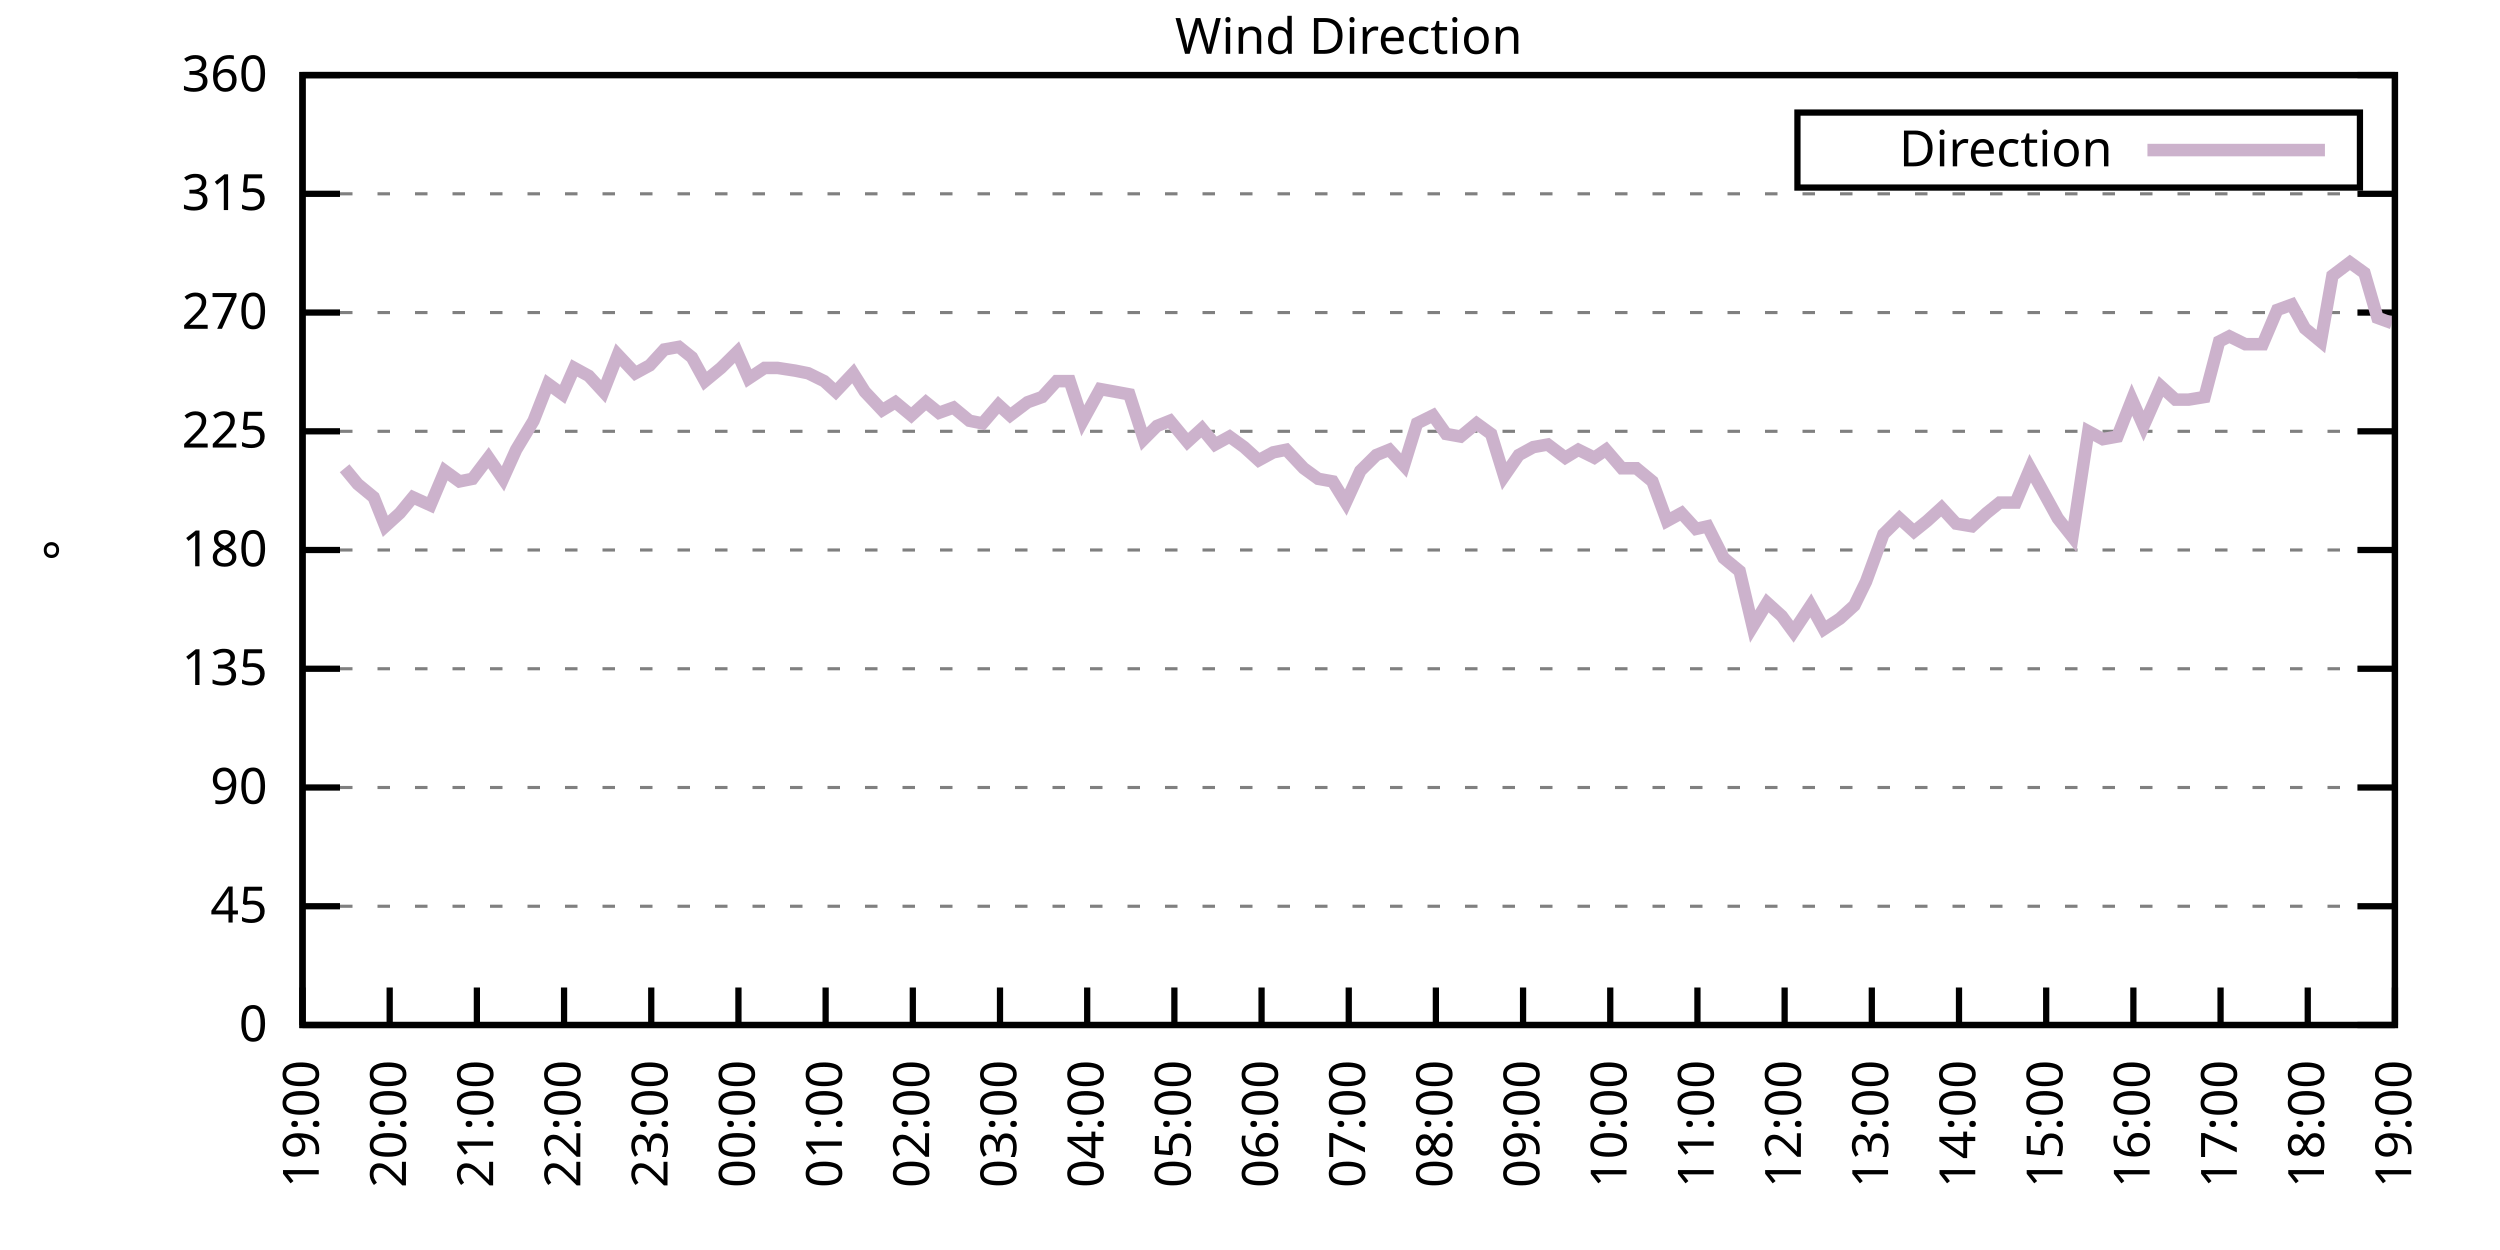
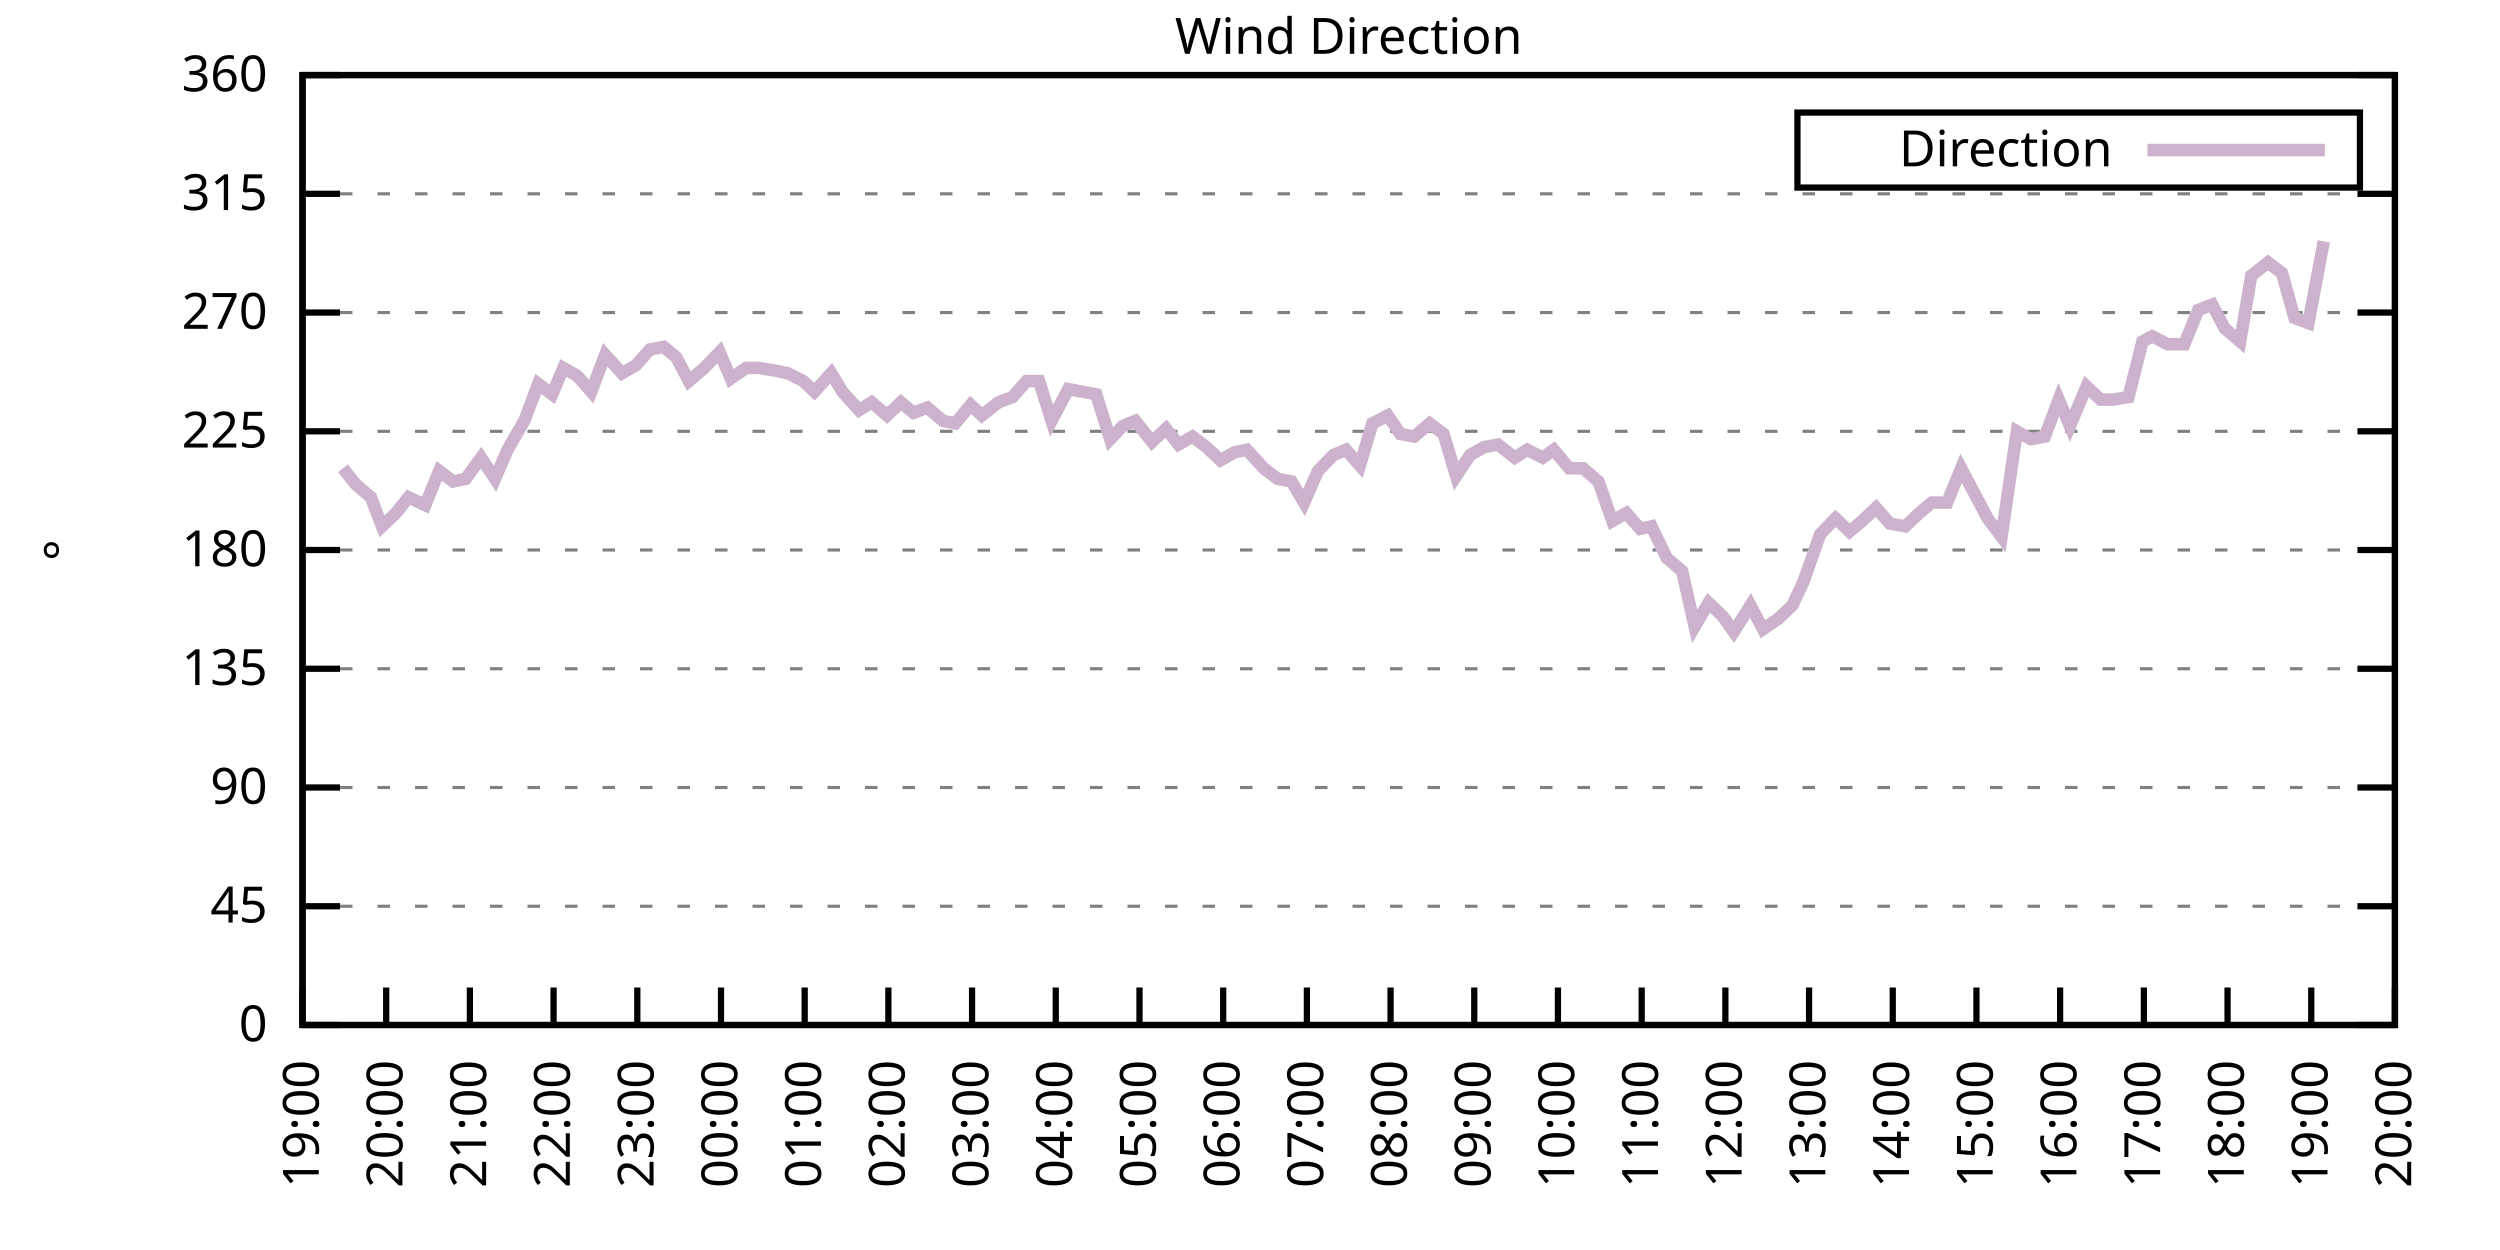
<svg xmlns="http://www.w3.org/2000/svg" xmlns:xlink="http://www.w3.org/1999/xlink" width="400" height="200" viewBox="0 0 400 200">
  <g id="gnuplot_canvas">
    <rect x="0" y="0" width="400" height="200" fill="none" />
    <defs>
      <circle id="gpDot" r="0.5" stroke-width="0.5" stroke="currentColor" />
      <path id="gpPt0" stroke-width="0.333" stroke="currentColor" d="M-1,0 h2 M0,-1 v2" />
      <path id="gpPt1" stroke-width="0.333" stroke="currentColor" d="M-1,-1 L1,1 M1,-1 L-1,1" />
      <path id="gpPt2" stroke-width="0.333" stroke="currentColor" d="M-1,0 L1,0 M0,-1 L0,1 M-1,-1 L1,1 M-1,1 L1,-1" />
      <rect id="gpPt3" stroke-width="0.333" stroke="currentColor" x="-1" y="-1" width="2" height="2" />
      <rect id="gpPt4" stroke-width="0.333" stroke="currentColor" fill="currentColor" x="-1" y="-1" width="2" height="2" />
      <circle id="gpPt5" stroke-width="0.333" stroke="currentColor" cx="0" cy="0" r="1" />
      <use xlink:href="#gpPt5" id="gpPt6" fill="currentColor" stroke="none" />
      <path id="gpPt7" stroke-width="0.333" stroke="currentColor" d="M0,-1.33 L-1.33,0.67 L1.33,0.67 z" />
      <use xlink:href="#gpPt7" id="gpPt8" fill="currentColor" stroke="none" />
      <use xlink:href="#gpPt7" id="gpPt9" stroke="currentColor" transform="rotate(180)" />
      <use xlink:href="#gpPt9" id="gpPt10" fill="currentColor" stroke="none" />
      <use xlink:href="#gpPt3" id="gpPt11" stroke="currentColor" transform="rotate(45)" />
      <use xlink:href="#gpPt11" id="gpPt12" fill="currentColor" stroke="none" />
      <path id="gpPt13" stroke-width="0.333" stroke="currentColor" d="M0,1.330 L1.265,0.411 L0.782,-1.067 L-0.782,-1.076 L-1.265,0.411 z" />
      <use xlink:href="#gpPt13" id="gpPt14" fill="currentColor" stroke="none" />
      <filter id="textbox" filterUnits="objectBoundingBox" x="0" y="0" height="1" width="1">
        <feFlood flood-color="white" flood-opacity="1" result="bgnd" />
        <feComposite in="SourceGraphic" in2="bgnd" operator="atop" />
      </filter>
      <filter id="greybox" filterUnits="objectBoundingBox" x="0" y="0" height="1" width="1">
        <feFlood flood-color="lightgrey" flood-opacity="1" result="grey" />
        <feComposite in="SourceGraphic" in2="grey" operator="atop" />
      </filter>
    </defs>
    <g fill="none" color="white" stroke="currentColor" stroke-width="1.00" stroke-linecap="butt" stroke-linejoin="miter">
</g>
    <g fill="none" color="black" stroke="currentColor" stroke-width="1.00" stroke-linecap="butt" stroke-linejoin="miter">
      <g stroke="none" shape-rendering="crispEdges">
        <polygon fill="rgb(255, 255, 255)" points="48.40,164.00 383.18,164.00 383.18,12.02 48.40,12.02 " />
      </g>
    </g>
    <g fill="none" color="black" stroke="currentColor" stroke-width="1.00" stroke-linecap="butt" stroke-linejoin="miter">
</g>
    <g fill="none" color="black" stroke="black" stroke-width="0.50" stroke-linecap="butt" stroke-linejoin="miter">
</g>
    <g fill="none" color="gray" stroke="currentColor" stroke-width="0.50" stroke-linecap="butt" stroke-linejoin="miter">
      <path stroke="gray" stroke-dasharray="2,4" class="gridline" d="M48.40,164.00 L383.19,164.00  " />
    </g>
    <g fill="none" color="gray" stroke="gray" stroke-width="1.00" stroke-linecap="butt" stroke-linejoin="miter">
</g>
    <g fill="none" color="black" stroke="currentColor" stroke-width="1.00" stroke-linecap="butt" stroke-linejoin="miter">
      <path stroke="black" d="M48.40,164.00 L54.40,164.00 M383.19,164.00 L377.19,164.00  " />
      <g transform="translate(42.80,166.60)" stroke="none" fill="black" font-family="Sans" font-size="8.00" text-anchor="end">
        <text>
          <tspan font-family="Sans"> 0</tspan>
        </text>
      </g>
    </g>
    <g fill="none" color="black" stroke="currentColor" stroke-width="1.00" stroke-linecap="butt" stroke-linejoin="miter">
</g>
    <g fill="none" color="black" stroke="black" stroke-width="0.50" stroke-linecap="butt" stroke-linejoin="miter">
</g>
    <g fill="none" color="gray" stroke="currentColor" stroke-width="0.50" stroke-linecap="butt" stroke-linejoin="miter">
      <path stroke="gray" stroke-dasharray="2,4" class="gridline" d="M48.40,145.00 L383.19,145.00  " />
    </g>
    <g fill="none" color="gray" stroke="gray" stroke-width="1.00" stroke-linecap="butt" stroke-linejoin="miter">
</g>
    <g fill="none" color="black" stroke="currentColor" stroke-width="1.00" stroke-linecap="butt" stroke-linejoin="miter">
      <path stroke="black" d="M48.40,145.00 L54.40,145.00 M383.19,145.00 L377.19,145.00  " />
      <g transform="translate(42.80,147.60)" stroke="none" fill="black" font-family="Sans" font-size="8.00" text-anchor="end">
        <text>
          <tspan font-family="Sans"> 45</tspan>
        </text>
      </g>
    </g>
    <g fill="none" color="black" stroke="currentColor" stroke-width="1.00" stroke-linecap="butt" stroke-linejoin="miter">
</g>
    <g fill="none" color="black" stroke="black" stroke-width="0.50" stroke-linecap="butt" stroke-linejoin="miter">
</g>
    <g fill="none" color="gray" stroke="currentColor" stroke-width="0.50" stroke-linecap="butt" stroke-linejoin="miter">
      <path stroke="gray" stroke-dasharray="2,4" class="gridline" d="M48.40,126.00 L383.19,126.00  " />
    </g>
    <g fill="none" color="gray" stroke="gray" stroke-width="1.00" stroke-linecap="butt" stroke-linejoin="miter">
</g>
    <g fill="none" color="black" stroke="currentColor" stroke-width="1.00" stroke-linecap="butt" stroke-linejoin="miter">
      <path stroke="black" d="M48.40,126.00 L54.40,126.00 M383.19,126.00 L377.19,126.00  " />
      <g transform="translate(42.80,128.60)" stroke="none" fill="black" font-family="Sans" font-size="8.00" text-anchor="end">
        <text>
          <tspan font-family="Sans"> 90</tspan>
        </text>
      </g>
    </g>
    <g fill="none" color="black" stroke="currentColor" stroke-width="1.00" stroke-linecap="butt" stroke-linejoin="miter">
</g>
    <g fill="none" color="black" stroke="black" stroke-width="0.50" stroke-linecap="butt" stroke-linejoin="miter">
</g>
    <g fill="none" color="gray" stroke="currentColor" stroke-width="0.50" stroke-linecap="butt" stroke-linejoin="miter">
      <path stroke="gray" stroke-dasharray="2,4" class="gridline" d="M48.40,107.00 L383.19,107.00  " />
    </g>
    <g fill="none" color="gray" stroke="gray" stroke-width="1.00" stroke-linecap="butt" stroke-linejoin="miter">
</g>
    <g fill="none" color="black" stroke="currentColor" stroke-width="1.00" stroke-linecap="butt" stroke-linejoin="miter">
      <path stroke="black" d="M48.40,107.00 L54.40,107.00 M383.19,107.00 L377.19,107.00  " />
      <g transform="translate(42.80,109.60)" stroke="none" fill="black" font-family="Sans" font-size="8.00" text-anchor="end">
        <text>
          <tspan font-family="Sans"> 135</tspan>
        </text>
      </g>
    </g>
    <g fill="none" color="black" stroke="currentColor" stroke-width="1.00" stroke-linecap="butt" stroke-linejoin="miter">
</g>
    <g fill="none" color="black" stroke="black" stroke-width="0.50" stroke-linecap="butt" stroke-linejoin="miter">
</g>
    <g fill="none" color="gray" stroke="currentColor" stroke-width="0.50" stroke-linecap="butt" stroke-linejoin="miter">
      <path stroke="gray" stroke-dasharray="2,4" class="gridline" d="M48.40,88.00 L383.19,88.00  " />
    </g>
    <g fill="none" color="gray" stroke="gray" stroke-width="1.00" stroke-linecap="butt" stroke-linejoin="miter">
</g>
    <g fill="none" color="black" stroke="currentColor" stroke-width="1.00" stroke-linecap="butt" stroke-linejoin="miter">
      <path stroke="black" d="M48.40,88.00 L54.40,88.00 M383.19,88.00 L377.19,88.00  " />
      <g transform="translate(42.80,90.60)" stroke="none" fill="black" font-family="Sans" font-size="8.00" text-anchor="end">
        <text>
          <tspan font-family="Sans"> 180</tspan>
        </text>
      </g>
    </g>
    <g fill="none" color="black" stroke="currentColor" stroke-width="1.00" stroke-linecap="butt" stroke-linejoin="miter">
</g>
    <g fill="none" color="black" stroke="black" stroke-width="0.50" stroke-linecap="butt" stroke-linejoin="miter">
</g>
    <g fill="none" color="gray" stroke="currentColor" stroke-width="0.50" stroke-linecap="butt" stroke-linejoin="miter">
      <path stroke="gray" stroke-dasharray="2,4" class="gridline" d="M48.40,69.01 L383.19,69.01  " />
    </g>
    <g fill="none" color="gray" stroke="gray" stroke-width="1.00" stroke-linecap="butt" stroke-linejoin="miter">
</g>
    <g fill="none" color="black" stroke="currentColor" stroke-width="1.00" stroke-linecap="butt" stroke-linejoin="miter">
      <path stroke="black" d="M48.40,69.01 L54.40,69.01 M383.19,69.01 L377.19,69.01  " />
      <g transform="translate(42.80,71.61)" stroke="none" fill="black" font-family="Sans" font-size="8.00" text-anchor="end">
        <text>
          <tspan font-family="Sans"> 225</tspan>
        </text>
      </g>
    </g>
    <g fill="none" color="black" stroke="currentColor" stroke-width="1.00" stroke-linecap="butt" stroke-linejoin="miter">
</g>
    <g fill="none" color="black" stroke="black" stroke-width="0.50" stroke-linecap="butt" stroke-linejoin="miter">
</g>
    <g fill="none" color="gray" stroke="currentColor" stroke-width="0.50" stroke-linecap="butt" stroke-linejoin="miter">
      <path stroke="gray" stroke-dasharray="2,4" class="gridline" d="M48.40,50.01 L383.19,50.01  " />
    </g>
    <g fill="none" color="gray" stroke="gray" stroke-width="1.00" stroke-linecap="butt" stroke-linejoin="miter">
</g>
    <g fill="none" color="black" stroke="currentColor" stroke-width="1.00" stroke-linecap="butt" stroke-linejoin="miter">
      <path stroke="black" d="M48.40,50.01 L54.40,50.01 M383.19,50.01 L377.19,50.01  " />
      <g transform="translate(42.80,52.61)" stroke="none" fill="black" font-family="Sans" font-size="8.00" text-anchor="end">
        <text>
          <tspan font-family="Sans"> 270</tspan>
        </text>
      </g>
    </g>
    <g fill="none" color="black" stroke="currentColor" stroke-width="1.00" stroke-linecap="butt" stroke-linejoin="miter">
</g>
    <g fill="none" color="black" stroke="black" stroke-width="0.50" stroke-linecap="butt" stroke-linejoin="miter">
</g>
    <g fill="none" color="gray" stroke="currentColor" stroke-width="0.50" stroke-linecap="butt" stroke-linejoin="miter">
      <path stroke="gray" stroke-dasharray="2,4" class="gridline" d="M48.40,31.01 L383.19,31.01  " />
    </g>
    <g fill="none" color="gray" stroke="gray" stroke-width="1.00" stroke-linecap="butt" stroke-linejoin="miter">
</g>
    <g fill="none" color="black" stroke="currentColor" stroke-width="1.00" stroke-linecap="butt" stroke-linejoin="miter">
      <path stroke="black" d="M48.40,31.01 L54.40,31.01 M383.19,31.01 L377.19,31.01  " />
      <g transform="translate(42.80,33.61)" stroke="none" fill="black" font-family="Sans" font-size="8.00" text-anchor="end">
        <text>
          <tspan font-family="Sans"> 315</tspan>
        </text>
      </g>
    </g>
    <g fill="none" color="black" stroke="currentColor" stroke-width="1.00" stroke-linecap="butt" stroke-linejoin="miter">
</g>
    <g fill="none" color="black" stroke="black" stroke-width="0.50" stroke-linecap="butt" stroke-linejoin="miter">
</g>
    <g fill="none" color="gray" stroke="currentColor" stroke-width="0.50" stroke-linecap="butt" stroke-linejoin="miter">
      <path stroke="gray" stroke-dasharray="2,4" class="gridline" d="M48.40,12.01 L383.19,12.01  " />
    </g>
    <g fill="none" color="gray" stroke="gray" stroke-width="1.00" stroke-linecap="butt" stroke-linejoin="miter">
</g>
    <g fill="none" color="black" stroke="currentColor" stroke-width="1.00" stroke-linecap="butt" stroke-linejoin="miter">
      <path stroke="black" d="M48.40,12.01 L54.40,12.01 M383.19,12.01 L377.19,12.01  " />
      <g transform="translate(42.80,14.61)" stroke="none" fill="black" font-family="Sans" font-size="8.00" text-anchor="end">
        <text>
          <tspan font-family="Sans"> 360</tspan>
        </text>
      </g>
    </g>
    <g fill="none" color="black" stroke="currentColor" stroke-width="1.00" stroke-linecap="butt" stroke-linejoin="miter">
      <path stroke="black" d="M48.40,164.00 L48.40,158.00  " />
      <g transform="translate(51.00,169.60) rotate(270.00)" stroke="none" fill="black" font-family="Sans" font-size="8.00" text-anchor="end">
        <text>
          <tspan font-family="Sans">19:00</tspan>
        </text>
      </g>
    </g>
    <g fill="none" color="black" stroke="currentColor" stroke-width="1.00" stroke-linecap="butt" stroke-linejoin="miter">
-       <path stroke="black" d="M62.35,164.00 L62.35,158.00  " />
-       <g transform="translate(64.95,169.60) rotate(270.00)" stroke="none" fill="black" font-family="Sans" font-size="8.00" text-anchor="end">
+       <path stroke="black" d="M61.79,164.00 L61.79,158.00  " />
+       <g transform="translate(64.39,169.60) rotate(270.00)" stroke="none" fill="black" font-family="Sans" font-size="8.00" text-anchor="end">
        <text>
          <tspan font-family="Sans">20:00</tspan>
        </text>
      </g>
    </g>
    <g fill="none" color="black" stroke="currentColor" stroke-width="1.00" stroke-linecap="butt" stroke-linejoin="miter">
-       <path stroke="black" d="M76.30,164.00 L76.30,158.00  " />
-       <g transform="translate(78.90,169.60) rotate(270.00)" stroke="none" fill="black" font-family="Sans" font-size="8.00" text-anchor="end">
+       <path stroke="black" d="M75.18,164.00 L75.18,158.00  " />
+       <g transform="translate(77.78,169.60) rotate(270.00)" stroke="none" fill="black" font-family="Sans" font-size="8.00" text-anchor="end">
        <text>
          <tspan font-family="Sans">21:00</tspan>
        </text>
      </g>
    </g>
    <g fill="none" color="black" stroke="currentColor" stroke-width="1.00" stroke-linecap="butt" stroke-linejoin="miter">
-       <path stroke="black" d="M90.25,164.00 L90.25,158.00  " />
-       <g transform="translate(92.85,169.60) rotate(270.00)" stroke="none" fill="black" font-family="Sans" font-size="8.00" text-anchor="end">
+       <path stroke="black" d="M88.57,164.00 L88.57,158.00  " />
+       <g transform="translate(91.17,169.60) rotate(270.00)" stroke="none" fill="black" font-family="Sans" font-size="8.00" text-anchor="end">
        <text>
          <tspan font-family="Sans">22:00</tspan>
        </text>
      </g>
    </g>
    <g fill="none" color="black" stroke="currentColor" stroke-width="1.00" stroke-linecap="butt" stroke-linejoin="miter">
-       <path stroke="black" d="M104.20,164.00 L104.20,158.00  " />
-       <g transform="translate(106.80,169.60) rotate(270.00)" stroke="none" fill="black" font-family="Sans" font-size="8.00" text-anchor="end">
+       <path stroke="black" d="M101.97,164.00 L101.97,158.00  " />
+       <g transform="translate(104.57,169.60) rotate(270.00)" stroke="none" fill="black" font-family="Sans" font-size="8.00" text-anchor="end">
        <text>
          <tspan font-family="Sans">23:00</tspan>
        </text>
      </g>
    </g>
    <g fill="none" color="black" stroke="currentColor" stroke-width="1.00" stroke-linecap="butt" stroke-linejoin="miter">
-       <path stroke="black" d="M118.15,164.00 L118.15,158.00  " />
-       <g transform="translate(120.75,169.60) rotate(270.00)" stroke="none" fill="black" font-family="Sans" font-size="8.00" text-anchor="end">
+       <path stroke="black" d="M115.36,164.00 L115.36,158.00  " />
+       <g transform="translate(117.96,169.60) rotate(270.00)" stroke="none" fill="black" font-family="Sans" font-size="8.00" text-anchor="end">
        <text>
          <tspan font-family="Sans">00:00</tspan>
        </text>
      </g>
    </g>
    <g fill="none" color="black" stroke="currentColor" stroke-width="1.00" stroke-linecap="butt" stroke-linejoin="miter">
-       <path stroke="black" d="M132.10,164.00 L132.10,158.00  " />
-       <g transform="translate(134.70,169.60) rotate(270.00)" stroke="none" fill="black" font-family="Sans" font-size="8.00" text-anchor="end">
+       <path stroke="black" d="M128.75,164.00 L128.75,158.00  " />
+       <g transform="translate(131.35,169.60) rotate(270.00)" stroke="none" fill="black" font-family="Sans" font-size="8.00" text-anchor="end">
        <text>
          <tspan font-family="Sans">01:00</tspan>
        </text>
      </g>
    </g>
    <g fill="none" color="black" stroke="currentColor" stroke-width="1.00" stroke-linecap="butt" stroke-linejoin="miter">
-       <path stroke="black" d="M146.05,164.00 L146.05,158.00  " />
-       <g transform="translate(148.65,169.60) rotate(270.00)" stroke="none" fill="black" font-family="Sans" font-size="8.00" text-anchor="end">
+       <path stroke="black" d="M142.14,164.00 L142.14,158.00  " />
+       <g transform="translate(144.74,169.60) rotate(270.00)" stroke="none" fill="black" font-family="Sans" font-size="8.00" text-anchor="end">
        <text>
          <tspan font-family="Sans">02:00</tspan>
        </text>
      </g>
    </g>
    <g fill="none" color="black" stroke="currentColor" stroke-width="1.00" stroke-linecap="butt" stroke-linejoin="miter">
-       <path stroke="black" d="M160.00,164.00 L160.00,158.00  " />
-       <g transform="translate(162.60,169.60) rotate(270.00)" stroke="none" fill="black" font-family="Sans" font-size="8.00" text-anchor="end">
+       <path stroke="black" d="M155.53,164.00 L155.53,158.00  " />
+       <g transform="translate(158.13,169.60) rotate(270.00)" stroke="none" fill="black" font-family="Sans" font-size="8.00" text-anchor="end">
        <text>
          <tspan font-family="Sans">03:00</tspan>
        </text>
      </g>
    </g>
    <g fill="none" color="black" stroke="currentColor" stroke-width="1.00" stroke-linecap="butt" stroke-linejoin="miter">
-       <path stroke="black" d="M173.95,164.00 L173.95,158.00  " />
-       <g transform="translate(176.55,169.60) rotate(270.00)" stroke="none" fill="black" font-family="Sans" font-size="8.00" text-anchor="end">
+       <path stroke="black" d="M168.92,164.00 L168.92,158.00  " />
+       <g transform="translate(171.52,169.60) rotate(270.00)" stroke="none" fill="black" font-family="Sans" font-size="8.00" text-anchor="end">
        <text>
          <tspan font-family="Sans">04:00</tspan>
        </text>
      </g>
    </g>
    <g fill="none" color="black" stroke="currentColor" stroke-width="1.00" stroke-linecap="butt" stroke-linejoin="miter">
-       <path stroke="black" d="M187.90,164.00 L187.90,158.00  " />
-       <g transform="translate(190.50,169.60) rotate(270.00)" stroke="none" fill="black" font-family="Sans" font-size="8.00" text-anchor="end">
+       <path stroke="black" d="M182.32,164.00 L182.32,158.00  " />
+       <g transform="translate(184.92,169.60) rotate(270.00)" stroke="none" fill="black" font-family="Sans" font-size="8.00" text-anchor="end">
        <text>
          <tspan font-family="Sans">05:00</tspan>
        </text>
      </g>
    </g>
    <g fill="none" color="black" stroke="currentColor" stroke-width="1.00" stroke-linecap="butt" stroke-linejoin="miter">
-       <path stroke="black" d="M201.85,164.00 L201.85,158.00  " />
-       <g transform="translate(204.45,169.60) rotate(270.00)" stroke="none" fill="black" font-family="Sans" font-size="8.00" text-anchor="end">
+       <path stroke="black" d="M195.71,164.00 L195.71,158.00  " />
+       <g transform="translate(198.31,169.60) rotate(270.00)" stroke="none" fill="black" font-family="Sans" font-size="8.00" text-anchor="end">
        <text>
          <tspan font-family="Sans">06:00</tspan>
        </text>
      </g>
    </g>
    <g fill="none" color="black" stroke="currentColor" stroke-width="1.00" stroke-linecap="butt" stroke-linejoin="miter">
-       <path stroke="black" d="M215.80,164.00 L215.80,158.00  " />
-       <g transform="translate(218.40,169.60) rotate(270.00)" stroke="none" fill="black" font-family="Sans" font-size="8.00" text-anchor="end">
+       <path stroke="black" d="M209.10,164.00 L209.10,158.00  " />
+       <g transform="translate(211.70,169.60) rotate(270.00)" stroke="none" fill="black" font-family="Sans" font-size="8.00" text-anchor="end">
        <text>
          <tspan font-family="Sans">07:00</tspan>
        </text>
      </g>
    </g>
    <g fill="none" color="black" stroke="currentColor" stroke-width="1.00" stroke-linecap="butt" stroke-linejoin="miter">
-       <path stroke="black" d="M229.74,164.00 L229.74,158.00  " />
-       <g transform="translate(232.34,169.60) rotate(270.00)" stroke="none" fill="black" font-family="Sans" font-size="8.00" text-anchor="end">
+       <path stroke="black" d="M222.49,164.00 L222.49,158.00  " />
+       <g transform="translate(225.09,169.60) rotate(270.00)" stroke="none" fill="black" font-family="Sans" font-size="8.00" text-anchor="end">
        <text>
          <tspan font-family="Sans">08:00</tspan>
        </text>
      </g>
    </g>
    <g fill="none" color="black" stroke="currentColor" stroke-width="1.00" stroke-linecap="butt" stroke-linejoin="miter">
-       <path stroke="black" d="M243.69,164.00 L243.69,158.00  " />
-       <g transform="translate(246.29,169.60) rotate(270.00)" stroke="none" fill="black" font-family="Sans" font-size="8.00" text-anchor="end">
+       <path stroke="black" d="M235.88,164.00 L235.88,158.00  " />
+       <g transform="translate(238.48,169.60) rotate(270.00)" stroke="none" fill="black" font-family="Sans" font-size="8.00" text-anchor="end">
        <text>
          <tspan font-family="Sans">09:00</tspan>
        </text>
      </g>
    </g>
    <g fill="none" color="black" stroke="currentColor" stroke-width="1.00" stroke-linecap="butt" stroke-linejoin="miter">
-       <path stroke="black" d="M257.64,164.00 L257.64,158.00  " />
-       <g transform="translate(260.24,169.60) rotate(270.00)" stroke="none" fill="black" font-family="Sans" font-size="8.00" text-anchor="end">
+       <path stroke="black" d="M249.27,164.00 L249.27,158.00  " />
+       <g transform="translate(251.87,169.60) rotate(270.00)" stroke="none" fill="black" font-family="Sans" font-size="8.00" text-anchor="end">
        <text>
          <tspan font-family="Sans">10:00</tspan>
        </text>
      </g>
    </g>
    <g fill="none" color="black" stroke="currentColor" stroke-width="1.00" stroke-linecap="butt" stroke-linejoin="miter">
-       <path stroke="black" d="M271.59,164.00 L271.59,158.00  " />
-       <g transform="translate(274.19,169.60) rotate(270.00)" stroke="none" fill="black" font-family="Sans" font-size="8.00" text-anchor="end">
+       <path stroke="black" d="M262.67,164.00 L262.67,158.00  " />
+       <g transform="translate(265.27,169.60) rotate(270.00)" stroke="none" fill="black" font-family="Sans" font-size="8.00" text-anchor="end">
        <text>
          <tspan font-family="Sans">11:00</tspan>
        </text>
      </g>
    </g>
    <g fill="none" color="black" stroke="currentColor" stroke-width="1.00" stroke-linecap="butt" stroke-linejoin="miter">
-       <path stroke="black" d="M285.54,164.00 L285.54,158.00  " />
-       <g transform="translate(288.14,169.60) rotate(270.00)" stroke="none" fill="black" font-family="Sans" font-size="8.00" text-anchor="end">
+       <path stroke="black" d="M276.06,164.00 L276.06,158.00  " />
+       <g transform="translate(278.66,169.60) rotate(270.00)" stroke="none" fill="black" font-family="Sans" font-size="8.00" text-anchor="end">
        <text>
          <tspan font-family="Sans">12:00</tspan>
        </text>
      </g>
    </g>
    <g fill="none" color="black" stroke="currentColor" stroke-width="1.00" stroke-linecap="butt" stroke-linejoin="miter">
-       <path stroke="black" d="M299.49,164.00 L299.49,158.00  " />
-       <g transform="translate(302.09,169.60) rotate(270.00)" stroke="none" fill="black" font-family="Sans" font-size="8.00" text-anchor="end">
+       <path stroke="black" d="M289.45,164.00 L289.45,158.00  " />
+       <g transform="translate(292.05,169.60) rotate(270.00)" stroke="none" fill="black" font-family="Sans" font-size="8.00" text-anchor="end">
        <text>
          <tspan font-family="Sans">13:00</tspan>
        </text>
      </g>
    </g>
    <g fill="none" color="black" stroke="currentColor" stroke-width="1.00" stroke-linecap="butt" stroke-linejoin="miter">
-       <path stroke="black" d="M313.44,164.00 L313.44,158.00  " />
-       <g transform="translate(316.04,169.60) rotate(270.00)" stroke="none" fill="black" font-family="Sans" font-size="8.00" text-anchor="end">
+       <path stroke="black" d="M302.84,164.00 L302.84,158.00  " />
+       <g transform="translate(305.44,169.60) rotate(270.00)" stroke="none" fill="black" font-family="Sans" font-size="8.00" text-anchor="end">
        <text>
          <tspan font-family="Sans">14:00</tspan>
        </text>
      </g>
    </g>
    <g fill="none" color="black" stroke="currentColor" stroke-width="1.00" stroke-linecap="butt" stroke-linejoin="miter">
-       <path stroke="black" d="M327.39,164.00 L327.39,158.00  " />
-       <g transform="translate(329.99,169.60) rotate(270.00)" stroke="none" fill="black" font-family="Sans" font-size="8.00" text-anchor="end">
+       <path stroke="black" d="M316.23,164.00 L316.23,158.00  " />
+       <g transform="translate(318.83,169.60) rotate(270.00)" stroke="none" fill="black" font-family="Sans" font-size="8.00" text-anchor="end">
        <text>
          <tspan font-family="Sans">15:00</tspan>
        </text>
      </g>
    </g>
    <g fill="none" color="black" stroke="currentColor" stroke-width="1.00" stroke-linecap="butt" stroke-linejoin="miter">
-       <path stroke="black" d="M341.34,164.00 L341.34,158.00  " />
-       <g transform="translate(343.94,169.60) rotate(270.00)" stroke="none" fill="black" font-family="Sans" font-size="8.00" text-anchor="end">
+       <path stroke="black" d="M329.62,164.00 L329.62,158.00  " />
+       <g transform="translate(332.22,169.60) rotate(270.00)" stroke="none" fill="black" font-family="Sans" font-size="8.00" text-anchor="end">
        <text>
          <tspan font-family="Sans">16:00</tspan>
        </text>
      </g>
    </g>
    <g fill="none" color="black" stroke="currentColor" stroke-width="1.00" stroke-linecap="butt" stroke-linejoin="miter">
-       <path stroke="black" d="M355.29,164.00 L355.29,158.00  " />
-       <g transform="translate(357.89,169.60) rotate(270.00)" stroke="none" fill="black" font-family="Sans" font-size="8.00" text-anchor="end">
+       <path stroke="black" d="M343.02,164.00 L343.02,158.00  " />
+       <g transform="translate(345.62,169.60) rotate(270.00)" stroke="none" fill="black" font-family="Sans" font-size="8.00" text-anchor="end">
        <text>
          <tspan font-family="Sans">17:00</tspan>
        </text>
      </g>
    </g>
    <g fill="none" color="black" stroke="currentColor" stroke-width="1.00" stroke-linecap="butt" stroke-linejoin="miter">
-       <path stroke="black" d="M369.24,164.00 L369.24,158.00  " />
-       <g transform="translate(371.84,169.60) rotate(270.00)" stroke="none" fill="black" font-family="Sans" font-size="8.00" text-anchor="end">
+       <path stroke="black" d="M356.41,164.00 L356.41,158.00  " />
+       <g transform="translate(359.01,169.60) rotate(270.00)" stroke="none" fill="black" font-family="Sans" font-size="8.00" text-anchor="end">
        <text>
          <tspan font-family="Sans">18:00</tspan>
+         </text>
+       </g>
+     </g>
+     <g fill="none" color="black" stroke="currentColor" stroke-width="1.00" stroke-linecap="butt" stroke-linejoin="miter">
+       <path stroke="black" d="M369.80,164.00 L369.80,158.00  " />
+       <g transform="translate(372.40,169.60) rotate(270.00)" stroke="none" fill="black" font-family="Sans" font-size="8.00" text-anchor="end">
+         <text>
+           <tspan font-family="Sans">19:00</tspan>
        </text>
      </g>
    </g>
    <g fill="none" color="black" stroke="currentColor" stroke-width="1.00" stroke-linecap="butt" stroke-linejoin="miter">
      <path stroke="black" d="M383.19,164.00 L383.19,158.00  " />
      <g transform="translate(385.79,169.60) rotate(270.00)" stroke="none" fill="black" font-family="Sans" font-size="8.00" text-anchor="end">
        <text>
-           <tspan font-family="Sans">19:00</tspan>
+           <tspan font-family="Sans">20:00</tspan>
        </text>
      </g>
    </g>
    <g fill="none" color="black" stroke="currentColor" stroke-width="1.00" stroke-linecap="butt" stroke-linejoin="miter">
</g>
    <g fill="none" color="black" stroke="currentColor" stroke-width="1.00" stroke-linecap="butt" stroke-linejoin="miter">
      <path stroke="black" d="M48.40,12.01 L48.40,164.00 L383.19,164.00 L383.19,12.01 L48.40,12.01 Z  " />
    </g>
    <g fill="none" color="black" stroke="currentColor" stroke-width="1.00" stroke-linecap="butt" stroke-linejoin="miter">
</g>
    <g fill="none" color="black" stroke="currentColor" stroke-width="1.00" stroke-linecap="butt" stroke-linejoin="miter">
      <path stroke="black" d="M287.59,30.01 L287.59,18.01 L377.59,18.01 L377.59,30.01 L287.59,30.01 Z  " />
    </g>
    <g id="Wind_direction_plot_1">
      <g fill="none" color="white" stroke="black" stroke-width="2.00" stroke-linecap="butt" stroke-linejoin="miter">
</g>
      <g fill="none" color="black" stroke="currentColor" stroke-width="2.00" stroke-linecap="butt" stroke-linejoin="miter">
        <g transform="translate(337.99,26.61)" stroke="none" fill="black" font-family="Sans" font-size="8.00" text-anchor="end">
          <text>
            <tspan font-family="Sans">Direction</tspan>
          </text>
        </g>
      </g>
      <g fill="none" color="black" stroke="currentColor" stroke-width="2.00" stroke-linecap="butt" stroke-linejoin="miter">
-         <path stroke="rgb(204, 178, 204)" d="M343.59,24.01 L371.99,24.01 M55.14,74.92 L57.23,77.45 L59.79,79.56 L61.65,84.21 L63.98,82.09 L66.07,79.56   L68.86,80.83 L71.18,75.34 L73.51,77.03 L75.60,76.61 L78.16,73.23 L80.48,76.61 L82.58,71.96 L85.37,67.32   L87.69,61.41 L90.02,63.10 L91.88,58.87 L94.20,60.14 L96.53,62.67 L98.85,56.76 L101.64,59.72 L103.97,58.45   L106.29,55.92 L108.62,55.50 L110.71,57.18 L112.80,60.98 L115.36,58.87 L117.92,56.34 L119.78,60.56 L122.33,58.87   L124.43,58.87 L127.22,59.30 L129.31,59.72 L131.87,60.98 L133.72,62.67 L136.51,59.72 L138.37,62.67 L141.16,65.63   L143.26,64.36 L145.81,66.47 L148.14,64.36 L150.23,66.05 L152.56,65.21 L155.11,67.32 L157.21,67.74 L159.76,64.78   L161.62,66.47 L164.41,64.36 L166.74,63.52 L169.06,60.98 L171.16,60.98 L173.25,67.32 L176.04,62.25 L178.36,62.67   L180.69,63.10 L183.01,70.27 L185.11,68.16 L187.20,67.32 L189.99,70.70 L192.31,68.58 L194.41,71.12 L196.73,69.85   L199.06,71.54 L201.38,73.65 L203.71,72.38 L205.80,71.96 L208.59,74.92 L210.91,76.61 L213.24,77.03 L215.33,80.41   L217.65,75.34 L220.21,72.81 L222.30,71.96 L224.63,74.49 L226.72,67.74 L229.28,66.47 L231.37,69.43 L233.70,69.85   L236.25,67.74 L238.58,69.43 L240.67,76.18 L243.00,72.81 L245.32,71.54 L247.65,71.12 L250.44,73.23 L252.53,71.96   L255.09,73.23 L256.95,71.96 L259.50,74.92 L261.83,74.92 L264.39,77.03 L266.71,83.36 L269.04,82.09 L271.36,84.63   L273.22,84.21 L275.78,89.27 L278.34,91.38 L280.43,100.25 L282.75,96.45 L285.08,98.56 L286.94,101.09 L289.73,96.87   L291.82,100.67 L294.38,98.98 L296.70,96.87 L298.56,93.07 L301.35,85.47 L303.91,82.94 L306.23,85.05 L308.33,83.36   L310.65,81.25 L312.98,83.78 L315.53,84.21 L317.86,82.09 L319.95,80.41 L322.51,80.41 L324.83,74.92 L326.93,78.72   L329.25,82.94 L331.58,85.89 L334.13,69.01 L336.46,70.27 L338.78,69.85 L341.11,63.94 L342.97,68.16 L345.76,61.83   L348.08,63.94 L350.18,63.94 L352.73,63.52 L355.06,54.65 L356.69,53.81 L359.24,55.07 L362.03,55.07 L364.36,49.59   L366.68,48.74 L368.78,52.54 L371.33,54.65 L373.19,44.10 L375.98,41.99 L378.31,43.67 L380.40,50.85 L382.73,51.70    " />
+         <path stroke="rgb(204, 178, 204)" d="M343.59,24.01 L371.99,24.01 M54.87,74.92 L56.88,77.45 L59.34,79.56 L61.12,84.21 L63.35,82.09 L65.36,79.56   L68.04,80.83 L70.27,75.34 L72.50,77.03 L74.51,76.61 L76.97,73.23 L79.20,76.61 L81.21,71.96 L83.89,67.32   L86.12,61.41 L88.35,63.10 L90.14,58.87 L92.37,60.14 L94.60,62.67 L96.83,56.76 L99.51,59.72 L101.74,58.45   L103.98,55.92 L106.21,55.50 L108.22,57.18 L110.22,60.98 L112.68,58.87 L115.13,56.34 L116.92,60.56 L119.38,58.87   L121.38,58.87 L124.06,59.30 L126.07,59.72 L128.53,60.98 L130.31,62.67 L132.99,59.72 L134.78,62.67 L137.45,65.63   L139.46,64.36 L141.92,66.47 L144.15,64.36 L146.16,66.05 L148.39,65.21 L150.85,67.32 L152.85,67.74 L155.31,64.78   L157.10,66.47 L159.77,64.36 L162.01,63.52 L164.24,60.98 L166.25,60.98 L168.25,67.32 L170.93,62.25 L173.17,62.67   L175.40,63.10 L177.63,70.27 L179.64,68.16 L181.65,67.32 L184.32,70.70 L186.56,68.58 L188.57,71.12 L190.80,69.85   L193.03,71.54 L195.26,73.65 L197.49,72.38 L199.50,71.96 L202.18,74.92 L204.41,76.61 L206.64,77.03 L208.65,80.41   L210.88,75.34 L213.34,72.81 L215.35,71.96 L217.58,74.49 L219.59,67.74 L222.04,66.47 L224.05,69.43 L226.29,69.85   L228.74,67.74 L230.97,69.43 L232.98,76.18 L235.21,72.81 L237.44,71.54 L239.68,71.12 L242.36,73.23 L244.36,71.96   L246.82,73.23 L248.60,71.96 L251.06,74.92 L253.29,74.92 L255.75,77.03 L257.98,83.36 L260.21,82.09 L262.44,84.63   L264.23,84.21 L266.68,89.27 L269.14,91.38 L271.15,100.25 L273.38,96.45 L275.61,98.56 L277.40,101.09 L280.07,96.87   L282.08,100.67 L284.54,98.98 L286.77,96.87 L288.56,93.07 L291.23,85.47 L293.69,82.94 L295.92,85.05 L297.93,83.36   L300.16,81.25 L302.39,83.78 L304.85,84.21 L307.08,82.09 L309.09,80.41 L311.54,80.41 L313.78,74.92 L315.79,78.72   L318.02,82.94 L320.25,85.89 L322.70,69.01 L324.94,70.27 L327.17,69.85 L329.40,63.94 L331.19,68.16 L333.86,61.83   L336.10,63.94 L338.10,63.94 L340.56,63.52 L342.79,54.65 L344.35,53.81 L346.81,55.07 L349.49,55.07 L351.72,49.59   L353.95,48.74 L355.96,52.54 L358.42,54.65 L360.20,44.10 L362.88,41.99 L365.11,43.67 L367.12,50.85 L369.35,51.70   L371.81,38.61  " />
      </g>
    </g>
    <g fill="none" color="black" stroke="currentColor" stroke-width="2.00" stroke-linecap="butt" stroke-linejoin="miter">
</g>
    <g fill="none" color="black" stroke="black" stroke-width="1.00" stroke-linecap="butt" stroke-linejoin="miter">
</g>
    <g fill="none" color="black" stroke="currentColor" stroke-width="1.00" stroke-linecap="butt" stroke-linejoin="miter">
      <path stroke="black" d="M48.40,12.01 L48.40,164.00 L383.19,164.00 L383.19,12.01 L48.40,12.01 Z  " />
      <g transform="translate(12.80,88.01) rotate(270.00)" stroke="none" fill="black" font-family="Sans" font-size="8.00" text-anchor="middle">
        <text>
          <tspan font-family="Sans">°</tspan>
        </text>
      </g>
    </g>
    <g fill="none" color="black" stroke="currentColor" stroke-width="1.00" stroke-linecap="butt" stroke-linejoin="miter">
</g>
    <g fill="none" color="black" stroke="currentColor" stroke-width="1.00" stroke-linecap="butt" stroke-linejoin="miter">
      <g transform="translate(215.79,8.61)" stroke="none" fill="black" font-family="Sans" font-size="8.00" text-anchor="middle">
        <text>
          <tspan font-family="Sans">Wind Direction</tspan>
        </text>
      </g>
    </g>
    <g fill="none" color="black" stroke="currentColor" stroke-width="1.00" stroke-linecap="butt" stroke-linejoin="miter">
</g>
  </g>
</svg>
